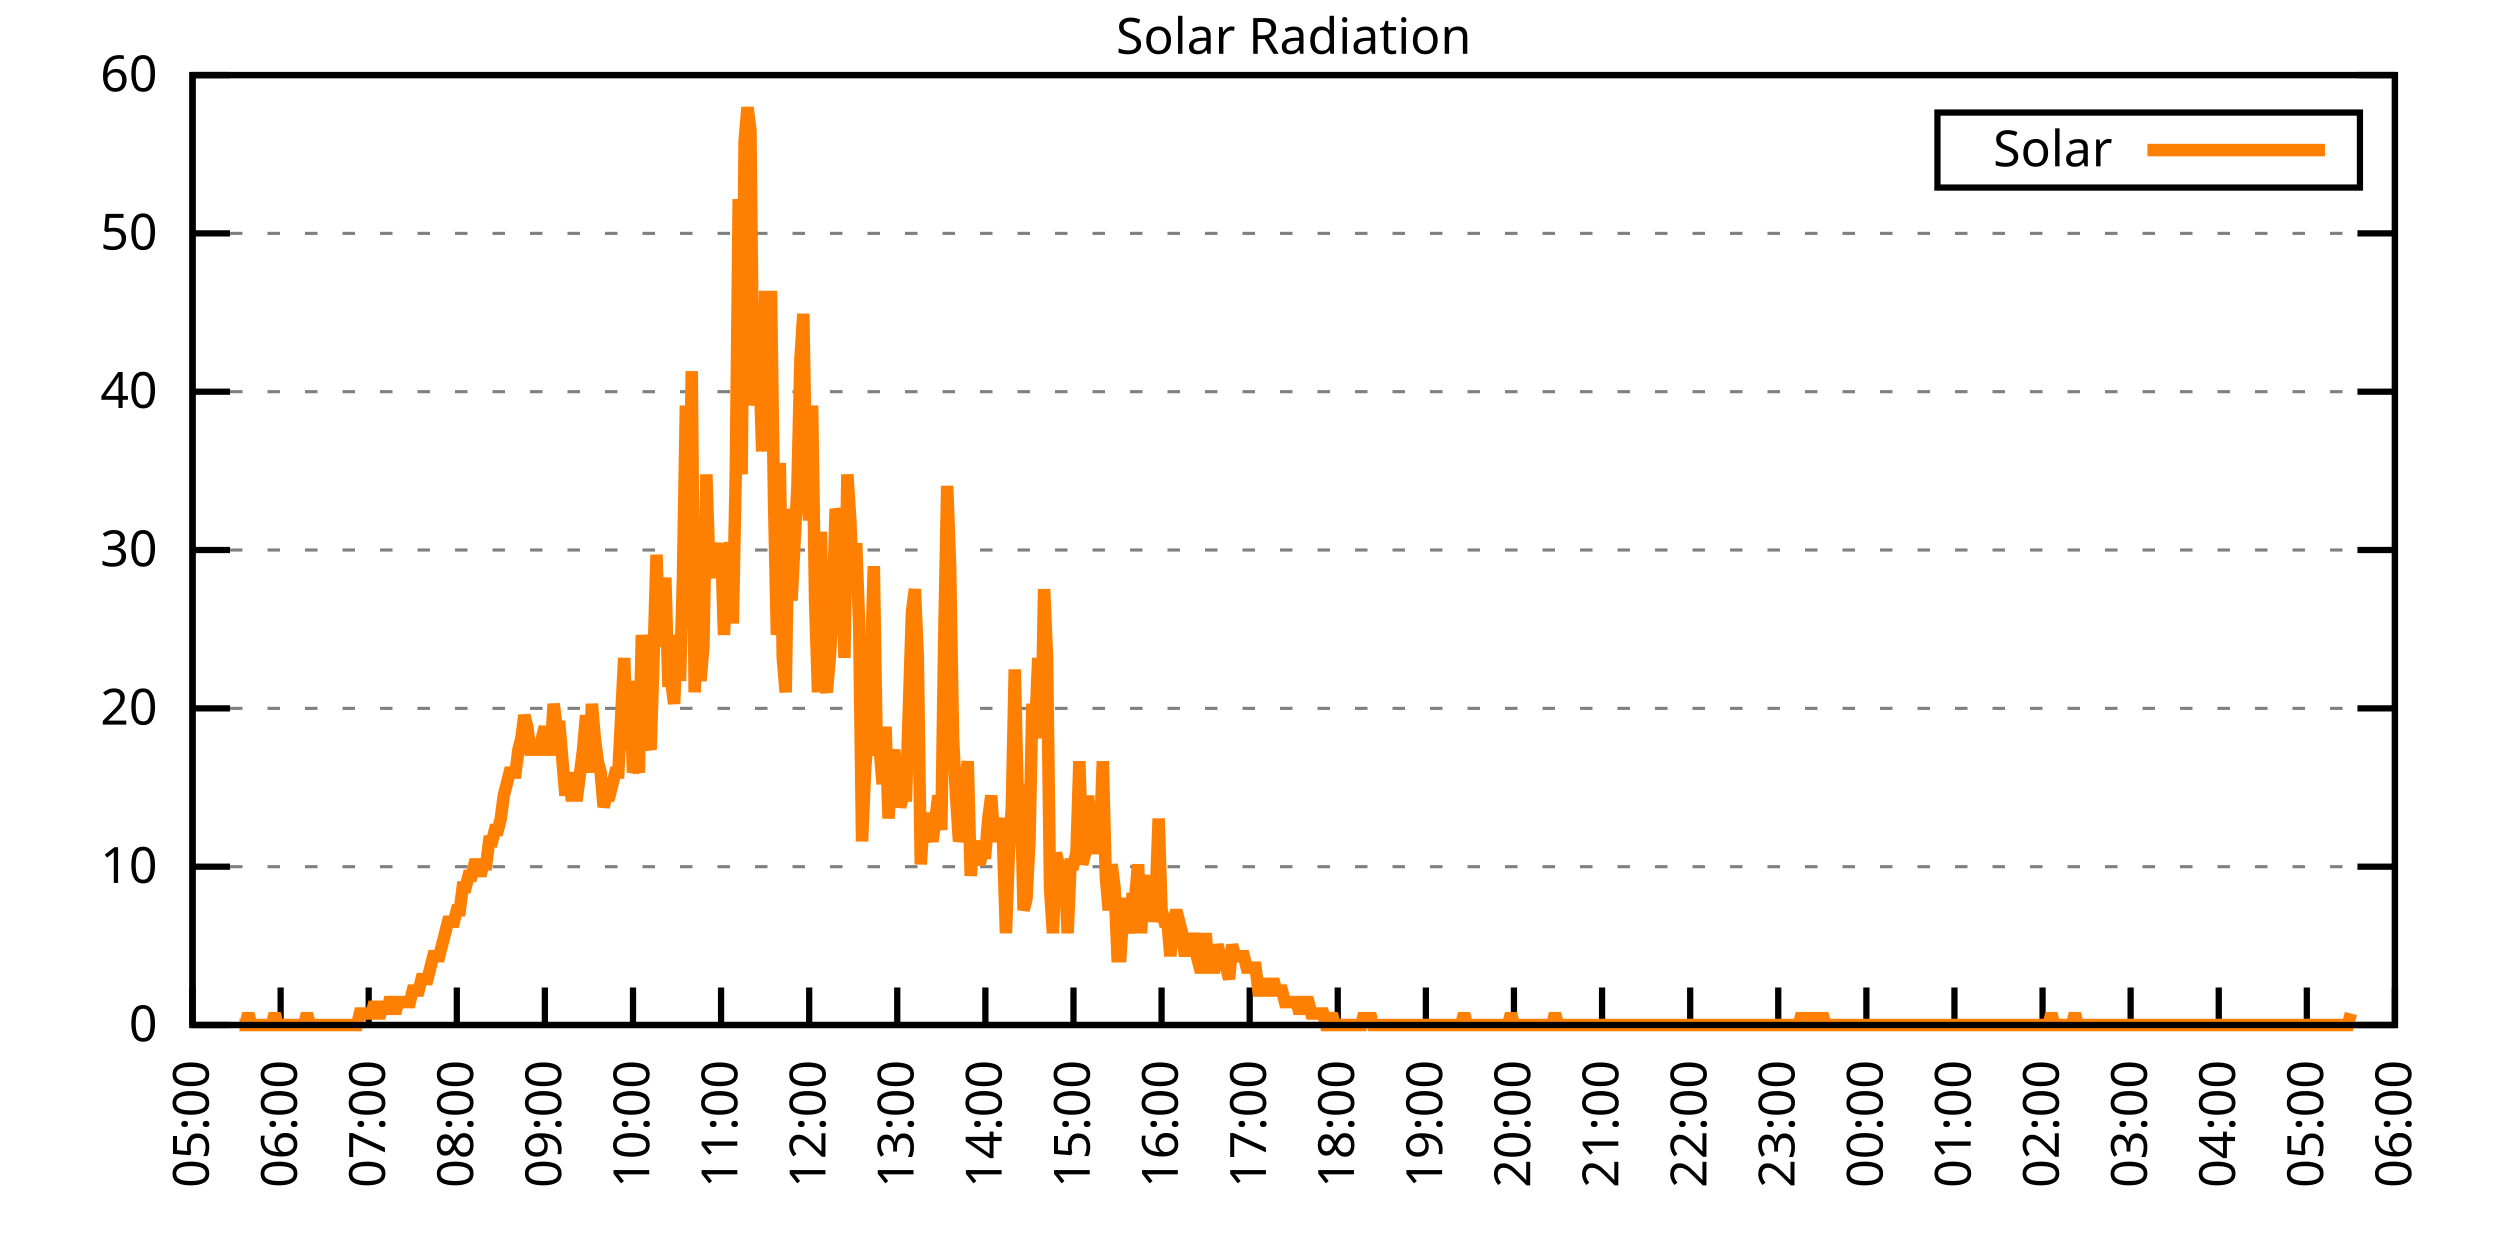
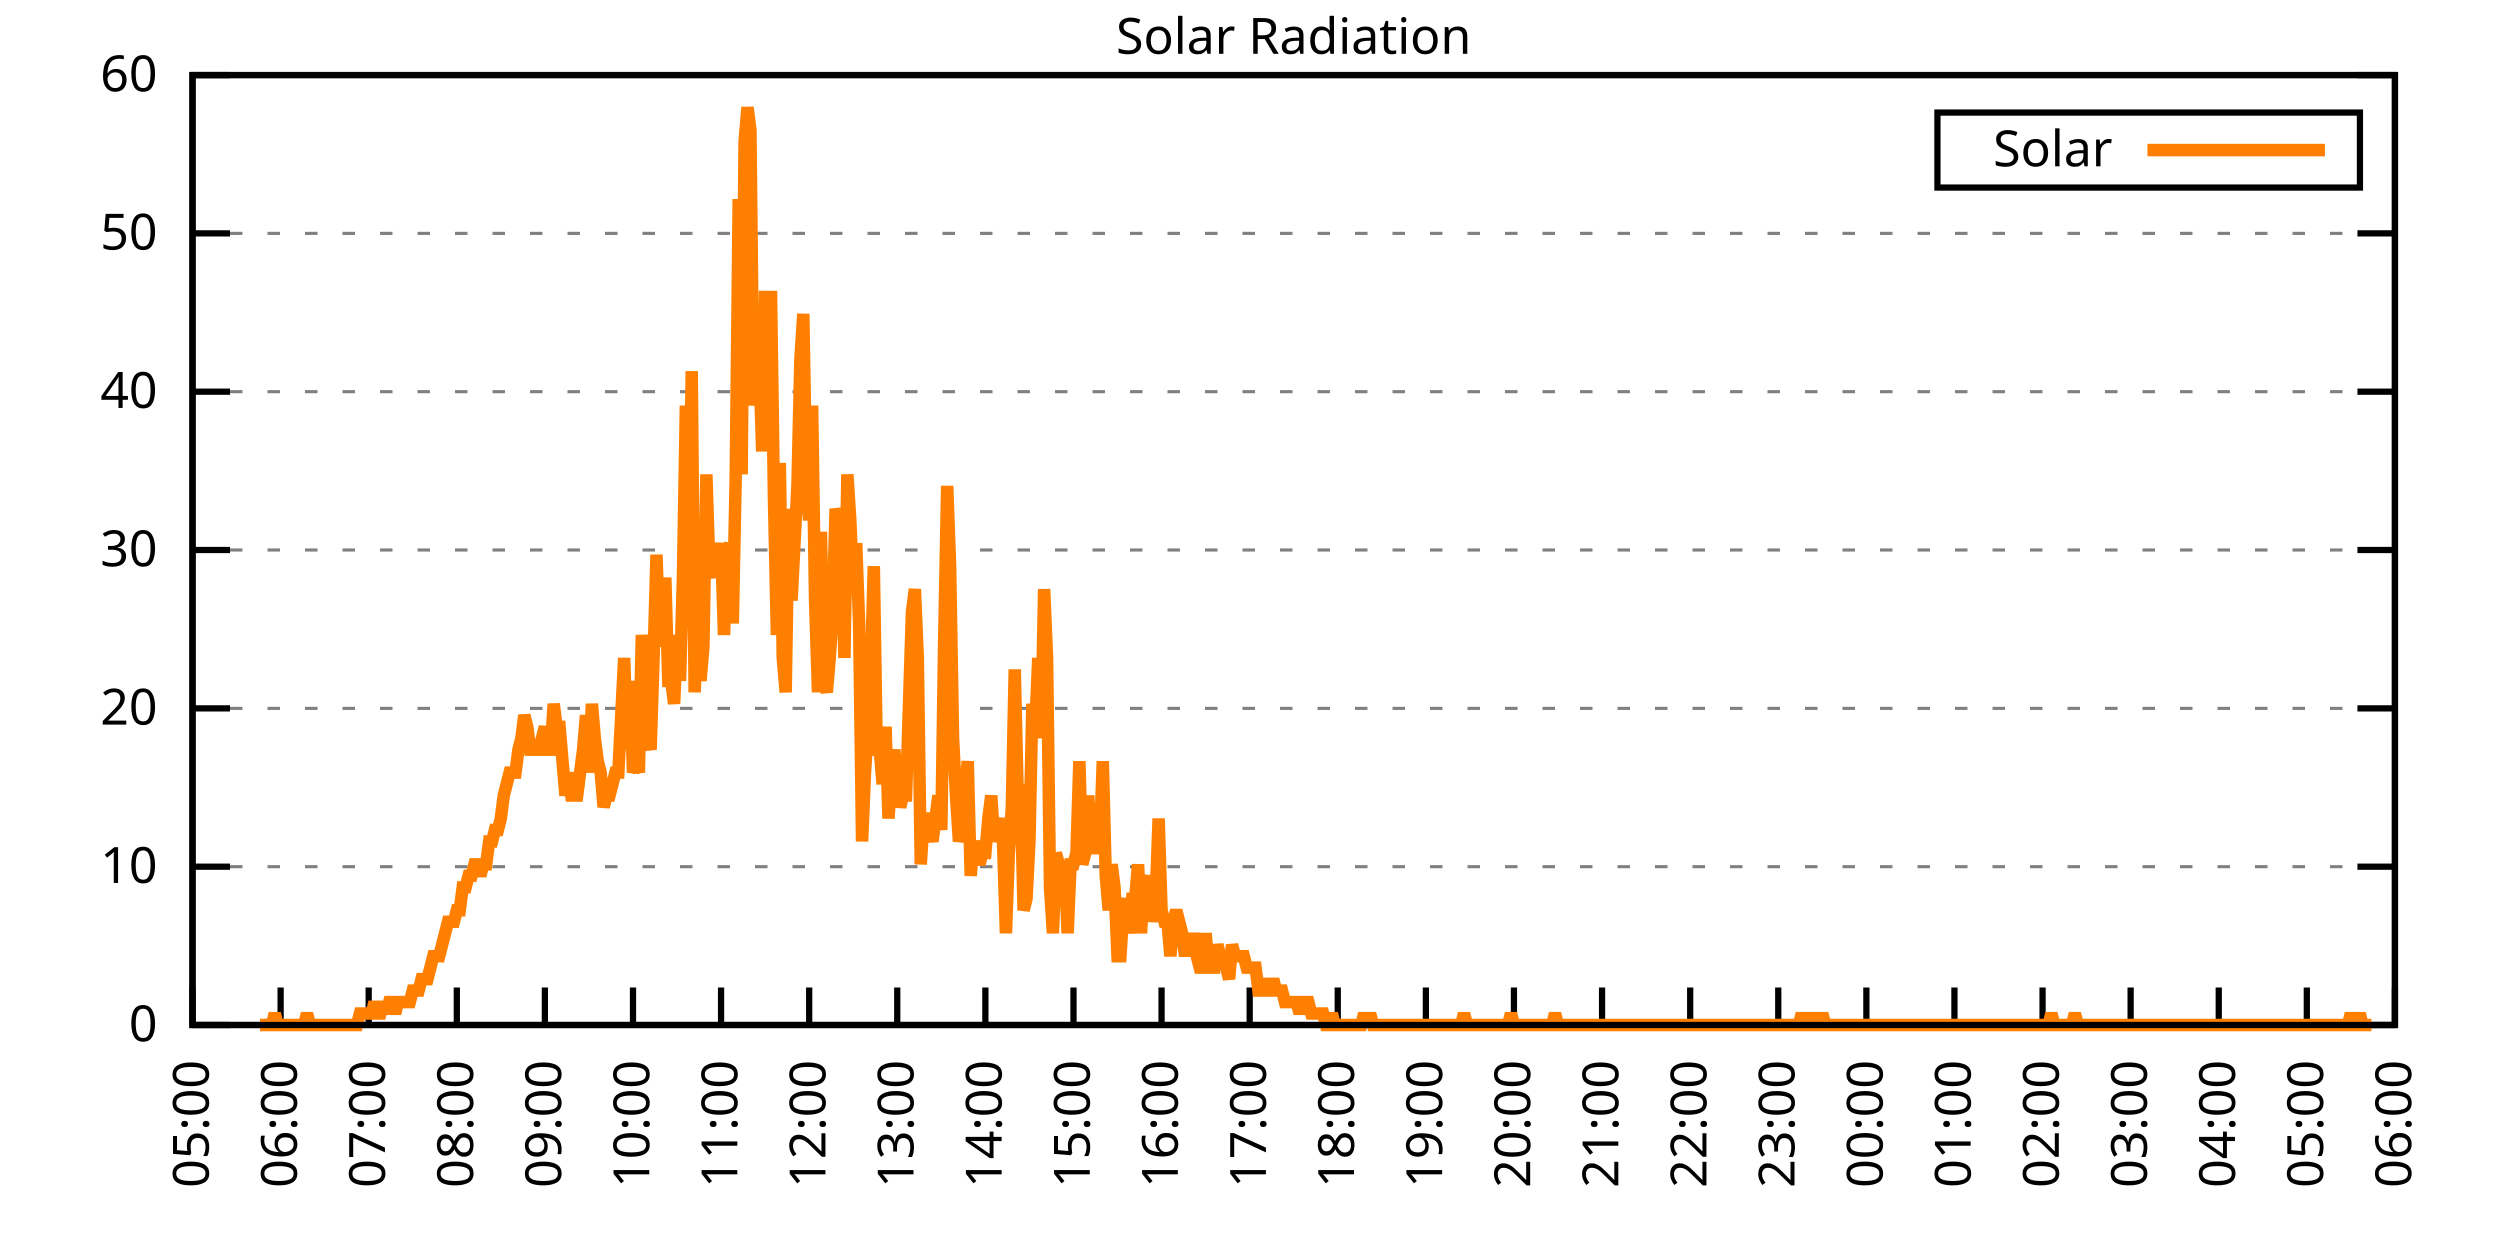
<svg xmlns="http://www.w3.org/2000/svg" xmlns:xlink="http://www.w3.org/1999/xlink" width="400" height="200" viewBox="0 0 400 200">
  <g id="gnuplot_canvas">
    <rect x="0" y="0" width="400" height="200" fill="none" />
    <defs>
      <circle id="gpDot" r="0.5" stroke-width="0.5" stroke="currentColor" />
      <path id="gpPt0" stroke-width="0.333" stroke="currentColor" d="M-1,0 h2 M0,-1 v2" />
      <path id="gpPt1" stroke-width="0.333" stroke="currentColor" d="M-1,-1 L1,1 M1,-1 L-1,1" />
      <path id="gpPt2" stroke-width="0.333" stroke="currentColor" d="M-1,0 L1,0 M0,-1 L0,1 M-1,-1 L1,1 M-1,1 L1,-1" />
      <rect id="gpPt3" stroke-width="0.333" stroke="currentColor" x="-1" y="-1" width="2" height="2" />
      <rect id="gpPt4" stroke-width="0.333" stroke="currentColor" fill="currentColor" x="-1" y="-1" width="2" height="2" />
      <circle id="gpPt5" stroke-width="0.333" stroke="currentColor" cx="0" cy="0" r="1" />
      <use xlink:href="#gpPt5" id="gpPt6" fill="currentColor" stroke="none" />
      <path id="gpPt7" stroke-width="0.333" stroke="currentColor" d="M0,-1.33 L-1.33,0.67 L1.33,0.67 z" />
      <use xlink:href="#gpPt7" id="gpPt8" fill="currentColor" stroke="none" />
      <use xlink:href="#gpPt7" id="gpPt9" stroke="currentColor" transform="rotate(180)" />
      <use xlink:href="#gpPt9" id="gpPt10" fill="currentColor" stroke="none" />
      <use xlink:href="#gpPt3" id="gpPt11" stroke="currentColor" transform="rotate(45)" />
      <use xlink:href="#gpPt11" id="gpPt12" fill="currentColor" stroke="none" />
      <path id="gpPt13" stroke-width="0.333" stroke="currentColor" d="M0,1.330 L1.265,0.411 L0.782,-1.067 L-0.782,-1.076 L-1.265,0.411 z" />
      <use xlink:href="#gpPt13" id="gpPt14" fill="currentColor" stroke="none" />
      <filter id="textbox" filterUnits="objectBoundingBox" x="0" y="0" height="1" width="1">
        <feFlood flood-color="white" flood-opacity="1" result="bgnd" />
        <feComposite in="SourceGraphic" in2="bgnd" operator="atop" />
      </filter>
      <filter id="greybox" filterUnits="objectBoundingBox" x="0" y="0" height="1" width="1">
        <feFlood flood-color="lightgrey" flood-opacity="1" result="grey" />
        <feComposite in="SourceGraphic" in2="grey" operator="atop" />
      </filter>
    </defs>
    <g fill="none" color="white" stroke="currentColor" stroke-width="1.00" stroke-linecap="butt" stroke-linejoin="miter">
</g>
    <g fill="none" color="black" stroke="currentColor" stroke-width="1.00" stroke-linecap="butt" stroke-linejoin="miter">
      <g stroke="none" shape-rendering="crispEdges">
        <polygon fill="rgb(255, 255, 255)" points="30.80,164.00 383.18,164.00 383.18,12.02 30.80,12.02 " />
      </g>
    </g>
    <g fill="none" color="black" stroke="currentColor" stroke-width="1.00" stroke-linecap="butt" stroke-linejoin="miter">
</g>
    <g fill="none" color="black" stroke="black" stroke-width="0.50" stroke-linecap="butt" stroke-linejoin="miter">
</g>
    <g fill="none" color="gray" stroke="currentColor" stroke-width="0.50" stroke-linecap="butt" stroke-linejoin="miter">
      <path stroke="gray" stroke-dasharray="2,4" class="gridline" d="M30.80,164.00 L383.19,164.00  " />
    </g>
    <g fill="none" color="gray" stroke="gray" stroke-width="1.00" stroke-linecap="butt" stroke-linejoin="miter">
</g>
    <g fill="none" color="black" stroke="currentColor" stroke-width="1.00" stroke-linecap="butt" stroke-linejoin="miter">
      <path stroke="black" d="M30.80,164.00 L36.80,164.00 M383.19,164.00 L377.19,164.00  " />
      <g transform="translate(25.20,166.60)" stroke="none" fill="black" font-family="Sans" font-size="8.00" text-anchor="end">
        <text>
          <tspan font-family="Sans"> 0</tspan>
        </text>
      </g>
    </g>
    <g fill="none" color="black" stroke="currentColor" stroke-width="1.00" stroke-linecap="butt" stroke-linejoin="miter">
</g>
    <g fill="none" color="black" stroke="black" stroke-width="0.50" stroke-linecap="butt" stroke-linejoin="miter">
</g>
    <g fill="none" color="gray" stroke="currentColor" stroke-width="0.50" stroke-linecap="butt" stroke-linejoin="miter">
      <path stroke="gray" stroke-dasharray="2,4" class="gridline" d="M30.80,138.67 L383.19,138.67  " />
    </g>
    <g fill="none" color="gray" stroke="gray" stroke-width="1.00" stroke-linecap="butt" stroke-linejoin="miter">
</g>
    <g fill="none" color="black" stroke="currentColor" stroke-width="1.00" stroke-linecap="butt" stroke-linejoin="miter">
      <path stroke="black" d="M30.80,138.67 L36.80,138.67 M383.19,138.67 L377.19,138.67  " />
      <g transform="translate(25.20,141.27)" stroke="none" fill="black" font-family="Sans" font-size="8.00" text-anchor="end">
        <text>
          <tspan font-family="Sans"> 10</tspan>
        </text>
      </g>
    </g>
    <g fill="none" color="black" stroke="currentColor" stroke-width="1.00" stroke-linecap="butt" stroke-linejoin="miter">
</g>
    <g fill="none" color="black" stroke="black" stroke-width="0.50" stroke-linecap="butt" stroke-linejoin="miter">
</g>
    <g fill="none" color="gray" stroke="currentColor" stroke-width="0.50" stroke-linecap="butt" stroke-linejoin="miter">
      <path stroke="gray" stroke-dasharray="2,4" class="gridline" d="M30.80,113.34 L383.19,113.34  " />
    </g>
    <g fill="none" color="gray" stroke="gray" stroke-width="1.00" stroke-linecap="butt" stroke-linejoin="miter">
</g>
    <g fill="none" color="black" stroke="currentColor" stroke-width="1.00" stroke-linecap="butt" stroke-linejoin="miter">
      <path stroke="black" d="M30.80,113.34 L36.80,113.34 M383.19,113.34 L377.19,113.34  " />
      <g transform="translate(25.20,115.94)" stroke="none" fill="black" font-family="Sans" font-size="8.00" text-anchor="end">
        <text>
          <tspan font-family="Sans"> 20</tspan>
        </text>
      </g>
    </g>
    <g fill="none" color="black" stroke="currentColor" stroke-width="1.00" stroke-linecap="butt" stroke-linejoin="miter">
</g>
    <g fill="none" color="black" stroke="black" stroke-width="0.50" stroke-linecap="butt" stroke-linejoin="miter">
</g>
    <g fill="none" color="gray" stroke="currentColor" stroke-width="0.50" stroke-linecap="butt" stroke-linejoin="miter">
      <path stroke="gray" stroke-dasharray="2,4" class="gridline" d="M30.80,88.00 L383.19,88.00  " />
    </g>
    <g fill="none" color="gray" stroke="gray" stroke-width="1.00" stroke-linecap="butt" stroke-linejoin="miter">
</g>
    <g fill="none" color="black" stroke="currentColor" stroke-width="1.00" stroke-linecap="butt" stroke-linejoin="miter">
      <path stroke="black" d="M30.80,88.00 L36.80,88.00 M383.19,88.00 L377.19,88.00  " />
      <g transform="translate(25.20,90.60)" stroke="none" fill="black" font-family="Sans" font-size="8.00" text-anchor="end">
        <text>
          <tspan font-family="Sans"> 30</tspan>
        </text>
      </g>
    </g>
    <g fill="none" color="black" stroke="currentColor" stroke-width="1.00" stroke-linecap="butt" stroke-linejoin="miter">
</g>
    <g fill="none" color="black" stroke="black" stroke-width="0.50" stroke-linecap="butt" stroke-linejoin="miter">
</g>
    <g fill="none" color="gray" stroke="currentColor" stroke-width="0.50" stroke-linecap="butt" stroke-linejoin="miter">
      <path stroke="gray" stroke-dasharray="2,4" class="gridline" d="M30.80,62.67 L383.19,62.67  " />
    </g>
    <g fill="none" color="gray" stroke="gray" stroke-width="1.00" stroke-linecap="butt" stroke-linejoin="miter">
</g>
    <g fill="none" color="black" stroke="currentColor" stroke-width="1.00" stroke-linecap="butt" stroke-linejoin="miter">
      <path stroke="black" d="M30.80,62.67 L36.80,62.67 M383.19,62.67 L377.19,62.67  " />
      <g transform="translate(25.20,65.27)" stroke="none" fill="black" font-family="Sans" font-size="8.00" text-anchor="end">
        <text>
          <tspan font-family="Sans"> 40</tspan>
        </text>
      </g>
    </g>
    <g fill="none" color="black" stroke="currentColor" stroke-width="1.00" stroke-linecap="butt" stroke-linejoin="miter">
</g>
    <g fill="none" color="black" stroke="black" stroke-width="0.50" stroke-linecap="butt" stroke-linejoin="miter">
</g>
    <g fill="none" color="gray" stroke="currentColor" stroke-width="0.50" stroke-linecap="butt" stroke-linejoin="miter">
      <path stroke="gray" stroke-dasharray="2,4" class="gridline" d="M30.80,37.34 L383.19,37.34  " />
    </g>
    <g fill="none" color="gray" stroke="gray" stroke-width="1.00" stroke-linecap="butt" stroke-linejoin="miter">
</g>
    <g fill="none" color="black" stroke="currentColor" stroke-width="1.00" stroke-linecap="butt" stroke-linejoin="miter">
      <path stroke="black" d="M30.80,37.34 L36.80,37.34 M383.19,37.34 L377.19,37.34  " />
      <g transform="translate(25.20,39.94)" stroke="none" fill="black" font-family="Sans" font-size="8.00" text-anchor="end">
        <text>
          <tspan font-family="Sans"> 50</tspan>
        </text>
      </g>
    </g>
    <g fill="none" color="black" stroke="currentColor" stroke-width="1.00" stroke-linecap="butt" stroke-linejoin="miter">
</g>
    <g fill="none" color="black" stroke="black" stroke-width="0.50" stroke-linecap="butt" stroke-linejoin="miter">
</g>
    <g fill="none" color="gray" stroke="currentColor" stroke-width="0.50" stroke-linecap="butt" stroke-linejoin="miter">
      <path stroke="gray" stroke-dasharray="2,4" class="gridline" d="M30.80,12.01 L383.19,12.01  " />
    </g>
    <g fill="none" color="gray" stroke="gray" stroke-width="1.00" stroke-linecap="butt" stroke-linejoin="miter">
</g>
    <g fill="none" color="black" stroke="currentColor" stroke-width="1.00" stroke-linecap="butt" stroke-linejoin="miter">
      <path stroke="black" d="M30.80,12.01 L36.80,12.01 M383.19,12.01 L377.19,12.01  " />
      <g transform="translate(25.20,14.61)" stroke="none" fill="black" font-family="Sans" font-size="8.00" text-anchor="end">
        <text>
          <tspan font-family="Sans"> 60</tspan>
        </text>
      </g>
    </g>
    <g fill="none" color="black" stroke="currentColor" stroke-width="1.00" stroke-linecap="butt" stroke-linejoin="miter">
      <path stroke="black" d="M30.80,164.00 L30.80,158.00  " />
      <g transform="translate(33.40,169.60) rotate(270.00)" stroke="none" fill="black" font-family="Sans" font-size="8.00" text-anchor="end">
        <text>
          <tspan font-family="Sans">05:00</tspan>
        </text>
      </g>
    </g>
    <g fill="none" color="black" stroke="currentColor" stroke-width="1.00" stroke-linecap="butt" stroke-linejoin="miter">
      <path stroke="black" d="M44.90,164.00 L44.90,158.00  " />
      <g transform="translate(47.50,169.60) rotate(270.00)" stroke="none" fill="black" font-family="Sans" font-size="8.00" text-anchor="end">
        <text>
          <tspan font-family="Sans">06:00</tspan>
        </text>
      </g>
    </g>
    <g fill="none" color="black" stroke="currentColor" stroke-width="1.00" stroke-linecap="butt" stroke-linejoin="miter">
      <path stroke="black" d="M58.99,164.00 L58.99,158.00  " />
      <g transform="translate(61.59,169.60) rotate(270.00)" stroke="none" fill="black" font-family="Sans" font-size="8.00" text-anchor="end">
        <text>
          <tspan font-family="Sans">07:00</tspan>
        </text>
      </g>
    </g>
    <g fill="none" color="black" stroke="currentColor" stroke-width="1.00" stroke-linecap="butt" stroke-linejoin="miter">
      <path stroke="black" d="M73.09,164.00 L73.09,158.00  " />
      <g transform="translate(75.69,169.60) rotate(270.00)" stroke="none" fill="black" font-family="Sans" font-size="8.00" text-anchor="end">
        <text>
          <tspan font-family="Sans">08:00</tspan>
        </text>
      </g>
    </g>
    <g fill="none" color="black" stroke="currentColor" stroke-width="1.00" stroke-linecap="butt" stroke-linejoin="miter">
      <path stroke="black" d="M87.18,164.00 L87.18,158.00  " />
      <g transform="translate(89.78,169.60) rotate(270.00)" stroke="none" fill="black" font-family="Sans" font-size="8.00" text-anchor="end">
        <text>
          <tspan font-family="Sans">09:00</tspan>
        </text>
      </g>
    </g>
    <g fill="none" color="black" stroke="currentColor" stroke-width="1.00" stroke-linecap="butt" stroke-linejoin="miter">
      <path stroke="black" d="M101.28,164.00 L101.28,158.00  " />
      <g transform="translate(103.88,169.60) rotate(270.00)" stroke="none" fill="black" font-family="Sans" font-size="8.00" text-anchor="end">
        <text>
          <tspan font-family="Sans">10:00</tspan>
        </text>
      </g>
    </g>
    <g fill="none" color="black" stroke="currentColor" stroke-width="1.00" stroke-linecap="butt" stroke-linejoin="miter">
      <path stroke="black" d="M115.37,164.00 L115.37,158.00  " />
      <g transform="translate(117.97,169.60) rotate(270.00)" stroke="none" fill="black" font-family="Sans" font-size="8.00" text-anchor="end">
        <text>
          <tspan font-family="Sans">11:00</tspan>
        </text>
      </g>
    </g>
    <g fill="none" color="black" stroke="currentColor" stroke-width="1.00" stroke-linecap="butt" stroke-linejoin="miter">
      <path stroke="black" d="M129.47,164.00 L129.47,158.00  " />
      <g transform="translate(132.07,169.60) rotate(270.00)" stroke="none" fill="black" font-family="Sans" font-size="8.00" text-anchor="end">
        <text>
          <tspan font-family="Sans">12:00</tspan>
        </text>
      </g>
    </g>
    <g fill="none" color="black" stroke="currentColor" stroke-width="1.00" stroke-linecap="butt" stroke-linejoin="miter">
      <path stroke="black" d="M143.56,164.00 L143.56,158.00  " />
      <g transform="translate(146.16,169.60) rotate(270.00)" stroke="none" fill="black" font-family="Sans" font-size="8.00" text-anchor="end">
        <text>
          <tspan font-family="Sans">13:00</tspan>
        </text>
      </g>
    </g>
    <g fill="none" color="black" stroke="currentColor" stroke-width="1.00" stroke-linecap="butt" stroke-linejoin="miter">
      <path stroke="black" d="M157.66,164.00 L157.66,158.00  " />
      <g transform="translate(160.26,169.60) rotate(270.00)" stroke="none" fill="black" font-family="Sans" font-size="8.00" text-anchor="end">
        <text>
          <tspan font-family="Sans">14:00</tspan>
        </text>
      </g>
    </g>
    <g fill="none" color="black" stroke="currentColor" stroke-width="1.00" stroke-linecap="butt" stroke-linejoin="miter">
      <path stroke="black" d="M171.76,164.00 L171.76,158.00  " />
      <g transform="translate(174.36,169.60) rotate(270.00)" stroke="none" fill="black" font-family="Sans" font-size="8.00" text-anchor="end">
        <text>
          <tspan font-family="Sans">15:00</tspan>
        </text>
      </g>
    </g>
    <g fill="none" color="black" stroke="currentColor" stroke-width="1.00" stroke-linecap="butt" stroke-linejoin="miter">
      <path stroke="black" d="M185.85,164.00 L185.85,158.00  " />
      <g transform="translate(188.45,169.60) rotate(270.00)" stroke="none" fill="black" font-family="Sans" font-size="8.00" text-anchor="end">
        <text>
          <tspan font-family="Sans">16:00</tspan>
        </text>
      </g>
    </g>
    <g fill="none" color="black" stroke="currentColor" stroke-width="1.00" stroke-linecap="butt" stroke-linejoin="miter">
      <path stroke="black" d="M199.95,164.00 L199.95,158.00  " />
      <g transform="translate(202.55,169.60) rotate(270.00)" stroke="none" fill="black" font-family="Sans" font-size="8.00" text-anchor="end">
        <text>
          <tspan font-family="Sans">17:00</tspan>
        </text>
      </g>
    </g>
    <g fill="none" color="black" stroke="currentColor" stroke-width="1.00" stroke-linecap="butt" stroke-linejoin="miter">
      <path stroke="black" d="M214.04,164.00 L214.04,158.00  " />
      <g transform="translate(216.64,169.60) rotate(270.00)" stroke="none" fill="black" font-family="Sans" font-size="8.00" text-anchor="end">
        <text>
          <tspan font-family="Sans">18:00</tspan>
        </text>
      </g>
    </g>
    <g fill="none" color="black" stroke="currentColor" stroke-width="1.00" stroke-linecap="butt" stroke-linejoin="miter">
      <path stroke="black" d="M228.14,164.00 L228.14,158.00  " />
      <g transform="translate(230.74,169.60) rotate(270.00)" stroke="none" fill="black" font-family="Sans" font-size="8.00" text-anchor="end">
        <text>
          <tspan font-family="Sans">19:00</tspan>
        </text>
      </g>
    </g>
    <g fill="none" color="black" stroke="currentColor" stroke-width="1.00" stroke-linecap="butt" stroke-linejoin="miter">
      <path stroke="black" d="M242.23,164.00 L242.23,158.00  " />
      <g transform="translate(244.83,169.60) rotate(270.00)" stroke="none" fill="black" font-family="Sans" font-size="8.00" text-anchor="end">
        <text>
          <tspan font-family="Sans">20:00</tspan>
        </text>
      </g>
    </g>
    <g fill="none" color="black" stroke="currentColor" stroke-width="1.00" stroke-linecap="butt" stroke-linejoin="miter">
      <path stroke="black" d="M256.33,164.00 L256.33,158.00  " />
      <g transform="translate(258.93,169.60) rotate(270.00)" stroke="none" fill="black" font-family="Sans" font-size="8.00" text-anchor="end">
        <text>
          <tspan font-family="Sans">21:00</tspan>
        </text>
      </g>
    </g>
    <g fill="none" color="black" stroke="currentColor" stroke-width="1.00" stroke-linecap="butt" stroke-linejoin="miter">
      <path stroke="black" d="M270.43,164.00 L270.43,158.00  " />
      <g transform="translate(273.03,169.60) rotate(270.00)" stroke="none" fill="black" font-family="Sans" font-size="8.00" text-anchor="end">
        <text>
          <tspan font-family="Sans">22:00</tspan>
        </text>
      </g>
    </g>
    <g fill="none" color="black" stroke="currentColor" stroke-width="1.00" stroke-linecap="butt" stroke-linejoin="miter">
      <path stroke="black" d="M284.52,164.00 L284.52,158.00  " />
      <g transform="translate(287.12,169.60) rotate(270.00)" stroke="none" fill="black" font-family="Sans" font-size="8.00" text-anchor="end">
        <text>
          <tspan font-family="Sans">23:00</tspan>
        </text>
      </g>
    </g>
    <g fill="none" color="black" stroke="currentColor" stroke-width="1.00" stroke-linecap="butt" stroke-linejoin="miter">
      <path stroke="black" d="M298.62,164.00 L298.62,158.00  " />
      <g transform="translate(301.22,169.60) rotate(270.00)" stroke="none" fill="black" font-family="Sans" font-size="8.00" text-anchor="end">
        <text>
          <tspan font-family="Sans">00:00</tspan>
        </text>
      </g>
    </g>
    <g fill="none" color="black" stroke="currentColor" stroke-width="1.00" stroke-linecap="butt" stroke-linejoin="miter">
      <path stroke="black" d="M312.71,164.00 L312.71,158.00  " />
      <g transform="translate(315.31,169.60) rotate(270.00)" stroke="none" fill="black" font-family="Sans" font-size="8.00" text-anchor="end">
        <text>
          <tspan font-family="Sans">01:00</tspan>
        </text>
      </g>
    </g>
    <g fill="none" color="black" stroke="currentColor" stroke-width="1.00" stroke-linecap="butt" stroke-linejoin="miter">
      <path stroke="black" d="M326.81,164.00 L326.81,158.00  " />
      <g transform="translate(329.41,169.60) rotate(270.00)" stroke="none" fill="black" font-family="Sans" font-size="8.00" text-anchor="end">
        <text>
          <tspan font-family="Sans">02:00</tspan>
        </text>
      </g>
    </g>
    <g fill="none" color="black" stroke="currentColor" stroke-width="1.00" stroke-linecap="butt" stroke-linejoin="miter">
      <path stroke="black" d="M340.90,164.00 L340.90,158.00  " />
      <g transform="translate(343.50,169.60) rotate(270.00)" stroke="none" fill="black" font-family="Sans" font-size="8.00" text-anchor="end">
        <text>
          <tspan font-family="Sans">03:00</tspan>
        </text>
      </g>
    </g>
    <g fill="none" color="black" stroke="currentColor" stroke-width="1.00" stroke-linecap="butt" stroke-linejoin="miter">
      <path stroke="black" d="M355.00,164.00 L355.00,158.00  " />
      <g transform="translate(357.60,169.60) rotate(270.00)" stroke="none" fill="black" font-family="Sans" font-size="8.00" text-anchor="end">
        <text>
          <tspan font-family="Sans">04:00</tspan>
        </text>
      </g>
    </g>
    <g fill="none" color="black" stroke="currentColor" stroke-width="1.00" stroke-linecap="butt" stroke-linejoin="miter">
      <path stroke="black" d="M369.09,164.00 L369.09,158.00  " />
      <g transform="translate(371.69,169.60) rotate(270.00)" stroke="none" fill="black" font-family="Sans" font-size="8.00" text-anchor="end">
        <text>
          <tspan font-family="Sans">05:00</tspan>
        </text>
      </g>
    </g>
    <g fill="none" color="black" stroke="currentColor" stroke-width="1.00" stroke-linecap="butt" stroke-linejoin="miter">
      <path stroke="black" d="M383.19,164.00 L383.19,158.00  " />
      <g transform="translate(385.79,169.60) rotate(270.00)" stroke="none" fill="black" font-family="Sans" font-size="8.00" text-anchor="end">
        <text>
          <tspan font-family="Sans">06:00</tspan>
        </text>
      </g>
    </g>
    <g fill="none" color="black" stroke="currentColor" stroke-width="1.00" stroke-linecap="butt" stroke-linejoin="miter">
</g>
    <g fill="none" color="black" stroke="currentColor" stroke-width="1.00" stroke-linecap="butt" stroke-linejoin="miter">
      <path stroke="black" d="M30.80,12.01 L30.80,164.00 L383.19,164.00 L383.19,12.01 L30.80,12.01 Z  " />
    </g>
    <g fill="none" color="black" stroke="currentColor" stroke-width="1.00" stroke-linecap="butt" stroke-linejoin="miter">
</g>
    <g fill="none" color="black" stroke="currentColor" stroke-width="1.00" stroke-linecap="butt" stroke-linejoin="miter">
      <path stroke="black" d="M309.99,30.01 L309.99,18.01 L377.59,18.01 L377.59,30.01 L309.99,30.01 Z  " />
    </g>
    <g id="Solar_Radiation_plot_1">
      <g fill="none" color="white" stroke="black" stroke-width="2.00" stroke-linecap="butt" stroke-linejoin="miter">
</g>
      <g fill="none" color="black" stroke="currentColor" stroke-width="2.00" stroke-linecap="butt" stroke-linejoin="miter">
        <g transform="translate(337.99,26.61)" stroke="none" fill="black" font-family="Sans" font-size="8.00" text-anchor="end">
          <text>
            <tspan font-family="Sans">Solar</tspan>
          </text>
        </g>
      </g>
      <g fill="none" color="black" stroke="currentColor" stroke-width="2.00" stroke-linecap="butt" stroke-linejoin="miter">
-         <path stroke="rgb(255, 127,   0)" d="M343.59,24.01 L371.99,24.01 M38.32,164.00 L38.79,164.00 L39.26,164.00 L39.73,162.16 L40.20,164.00 L40.67,164.00   L41.14,164.00 L41.61,164.00 L42.08,164.00 L42.55,164.00 L43.02,164.00 L43.49,164.00 L43.96,162.16 L44.43,164.00   L44.90,164.00 L45.37,164.00 L45.84,164.00 L46.31,164.00 L46.78,164.00 L47.24,164.00 L47.71,164.00 L48.18,164.00   L48.65,164.00 L49.12,162.16 L49.59,164.00 L50.06,164.00 L50.53,164.00 L51.00,164.00 L51.47,164.00 L51.94,164.00   L52.41,164.00 L52.88,164.00 L53.35,164.00 L53.82,164.00 L54.29,164.00 L54.76,164.00 L55.23,164.00 L55.70,164.00   L56.17,164.00 L56.64,164.00 L57.11,164.00 L57.58,162.16 L58.05,162.16 L58.52,162.16 L58.99,162.16 L59.46,162.16   L59.93,160.33 L60.40,162.16 L60.87,162.16 L61.34,160.33 L61.81,162.16 L62.28,160.33 L62.75,160.33 L63.22,162.16   L63.69,160.33 L64.16,160.33 L64.63,160.33 L65.10,160.33 L65.57,160.33 L66.04,158.49 L66.51,158.49 L66.98,158.49   L67.45,156.66 L67.92,156.66 L68.39,156.66 L68.86,154.82 L69.33,152.99 L69.80,152.99 L70.27,152.99 L70.74,151.15   L71.21,149.32 L71.68,147.48 L72.15,147.48 L72.62,147.48 L73.09,145.65 L73.56,145.65 L74.03,141.98 L74.50,141.98   L74.97,140.14 L75.44,140.14 L75.91,138.30 L76.38,138.30 L76.85,140.14 L77.32,138.30 L77.79,138.30 L78.26,134.63   L78.73,134.63 L79.19,132.80 L79.66,132.80 L80.13,130.96 L80.60,127.29 L81.07,125.46 L81.54,123.62 L82.01,123.62   L82.48,123.62 L82.95,119.95 L83.42,118.12 L83.89,114.44 L84.36,116.28 L84.83,119.95 L85.30,119.95 L85.77,119.95   L86.24,119.95 L86.71,118.12 L87.18,116.28 L87.65,119.95 L88.12,119.95 L88.59,112.61 L89.06,116.28 L89.53,116.28   L90.00,121.79 L90.47,127.29 L90.94,123.62 L91.41,127.29 L91.88,127.29 L92.35,127.29 L92.82,123.62 L93.29,119.95   L93.76,114.44 L94.23,123.62 L94.70,112.61 L95.17,118.12 L95.64,121.79 L96.11,123.62 L96.58,129.13 L97.05,127.29   L97.52,127.29 L97.99,125.46 L98.46,123.62 L98.93,123.62 L99.40,114.44 L99.87,105.27 L100.34,119.95 L100.81,108.94   L101.28,123.62 L101.75,121.79 L102.22,123.62 L102.69,101.60 L103.16,107.10 L103.63,118.12 L104.10,119.95 L104.57,105.27   L105.04,88.75 L105.51,103.43 L105.98,99.76 L106.45,92.42 L106.92,108.94 L107.39,108.94 L107.86,112.61 L108.33,101.60   L108.80,108.94 L109.27,92.42 L109.74,64.89 L110.21,90.59 L110.68,59.38 L111.14,110.77 L111.61,99.76 L112.08,108.94   L112.55,103.43 L113.02,75.90 L113.49,90.59 L113.96,92.42 L114.43,86.91 L114.90,90.59 L115.37,86.91 L115.84,101.60   L116.31,88.75 L116.78,86.91 L117.25,99.76 L117.72,75.90 L118.19,31.85 L118.66,75.90 L119.13,22.68 L119.60,17.17   L120.07,20.84 L120.54,64.89 L121.01,57.55 L121.48,57.55 L121.95,72.23 L122.42,46.54 L122.89,72.23 L123.36,46.54   L123.83,79.57 L124.30,101.60 L124.77,74.07 L125.24,105.27 L125.71,110.77 L126.18,81.41 L126.65,96.09 L127.12,86.91   L127.59,77.74 L128.06,57.55 L128.53,50.21 L129.00,77.74 L129.47,83.24 L129.94,64.89 L130.41,96.09 L130.88,110.77   L131.35,85.08 L131.82,108.94 L132.29,110.77 L132.76,105.27 L133.23,97.93 L133.70,81.41 L134.17,83.24 L134.64,86.91   L135.11,105.27 L135.58,75.90 L136.05,83.24 L136.52,94.26 L136.99,86.91 L137.46,99.76 L137.93,134.63 L138.40,123.62   L138.87,116.28 L139.34,107.10 L139.81,90.59 L140.28,119.95 L140.75,119.95 L141.22,125.46 L141.69,116.28 L142.16,130.96   L142.63,123.62 L143.09,119.95 L143.56,125.46 L144.03,129.13 L144.50,127.29 L144.97,127.29 L145.44,112.61 L145.91,97.93   L146.38,94.26 L146.85,105.27 L147.32,138.30 L147.79,130.96 L148.26,130.96 L148.73,132.80 L149.20,134.63 L149.67,130.96   L150.14,127.29 L150.61,132.80 L151.08,101.60 L151.55,77.74 L152.02,90.59 L152.49,118.12 L152.96,127.29 L153.43,134.63   L153.90,132.80 L154.37,127.29 L154.84,121.79 L155.31,140.14 L155.78,134.63 L156.25,136.47 L156.72,138.30 L157.19,136.47   L157.66,136.47 L158.13,130.96 L158.60,127.29 L159.07,134.63 L159.54,132.80 L160.01,130.96 L160.48,134.63 L160.95,149.32   L161.42,136.47 L161.89,129.13 L162.36,107.10 L162.83,127.29 L163.30,125.46 L163.77,145.65 L164.24,143.81 L164.71,134.63   L165.18,112.61 L165.65,116.28 L166.12,105.27 L166.59,118.12 L167.06,94.26 L167.53,105.27 L168.00,141.98 L168.47,149.32   L168.94,136.47 L169.41,138.30 L169.88,141.98 L170.35,138.30 L170.82,149.32 L171.29,138.30 L171.76,138.30 L172.23,136.47   L172.70,121.79 L173.17,138.30 L173.64,136.47 L174.11,127.29 L174.58,134.63 L175.04,136.47 L175.51,134.63 L175.98,134.63   L176.45,121.79 L176.92,140.14 L177.39,145.65 L177.86,138.30 L178.33,141.98 L178.80,152.99 L179.27,152.99 L179.74,145.65   L180.21,143.81 L180.68,149.32 L181.15,143.81 L181.62,143.81 L182.09,138.30 L182.56,149.32 L183.03,141.98 L183.50,141.98   L183.97,140.14 L184.44,147.48 L184.91,143.81 L185.38,130.96 L185.85,145.65 L186.32,147.48 L186.79,147.48 L187.26,152.99   L187.73,147.48 L188.20,145.65 L188.67,147.48 L189.14,149.32 L189.61,152.99 L190.08,149.32 L190.55,152.99 L191.02,149.32   L191.49,152.99 L191.96,154.82 L192.43,154.82 L192.90,149.32 L193.37,154.82 L193.84,154.82 L194.31,154.82 L194.78,151.15   L195.25,152.99 L195.72,152.99 L196.19,154.82 L196.66,156.66 L197.13,151.15 L197.60,152.99 L198.07,152.99 L198.54,152.99   L199.01,152.99 L199.48,154.82 L199.95,154.82 L200.42,154.82 L200.89,154.82 L201.36,158.49 L201.83,158.49 L202.30,156.66   L202.77,158.49 L203.24,158.49 L203.71,156.66 L204.18,158.49 L204.65,158.49 L205.12,158.49 L205.59,160.33 L206.06,160.33   L206.53,160.33 L207.00,160.33 L207.46,160.33 L207.93,162.16 L208.40,160.33 L208.87,160.33 L209.34,160.33 L209.81,162.16   L210.28,162.16 L210.75,162.16 L211.22,162.16 L211.69,162.16 L212.16,164.00 L212.63,164.00 L213.10,162.16 L213.57,164.00   L214.04,164.00 L214.51,164.00 L214.98,164.00 L215.45,164.00 L215.92,164.00 L216.39,164.00 L216.86,164.00 L217.33,164.00   L217.80,164.00 L218.27,162.16 L218.74,164.00 L219.21,162.16 L219.68,164.00 L220.15,164.00 L220.62,164.00 L221.09,164.00   L221.56,164.00 L222.03,164.00 L222.50,164.00 L222.97,164.00 L223.44,164.00 L223.91,164.00 L224.38,164.00 L224.85,164.00   L225.32,164.00 L225.79,164.00 L226.26,164.00 L226.73,164.00 L227.20,164.00 L227.67,164.00 L228.14,164.00 L228.61,164.00   L229.08,164.00 L229.55,164.00 L230.02,164.00 L230.49,164.00 L230.96,164.00 L231.43,164.00 L231.90,164.00 L232.37,164.00   L232.84,164.00 L233.31,164.00 L233.78,164.00 L234.25,162.16 L234.72,164.00 L235.19,164.00 L235.66,164.00 L236.13,164.00   L236.60,164.00 L237.07,164.00 L237.54,164.00 L238.01,164.00 L238.48,164.00 L238.95,164.00 L239.41,164.00 L239.88,164.00   L240.35,164.00 L240.82,164.00 L241.29,164.00 L241.76,162.16 L242.23,164.00 L242.70,164.00 L243.17,164.00 L243.64,164.00   L244.11,164.00 L244.58,164.00 L245.05,164.00 L245.52,164.00 L245.99,164.00 L246.46,164.00 L246.93,164.00 L247.40,164.00   L247.87,164.00 L248.34,164.00 L248.81,162.16 L249.28,164.00 L249.75,164.00 L250.22,164.00 L250.69,164.00 L251.16,164.00   L251.63,164.00 L252.10,164.00 L252.57,164.00 L253.04,164.00 L253.51,164.00 L253.98,164.00 L254.45,164.00 L254.92,164.00   L255.39,164.00 L255.86,164.00 L256.33,164.00 L256.80,164.00 L257.27,164.00 L257.74,164.00 L258.21,164.00 L258.68,164.00   L259.15,164.00 L259.62,164.00 L260.09,164.00 L260.56,164.00 L261.03,164.00 L261.50,164.00 L261.97,164.00 L262.44,164.00   L262.91,164.00 L263.38,164.00 L263.85,164.00 L264.32,164.00 L264.79,164.00 L265.26,164.00 L265.73,164.00 L266.20,164.00   L266.67,164.00 L267.14,164.00 L267.61,164.00 L268.08,164.00 L268.55,164.00 L269.02,164.00 L269.49,164.00 L269.96,164.00   L270.43,164.00 L270.90,164.00 L271.36,164.00 L271.83,164.00 L272.30,164.00 L272.77,164.00 L273.24,164.00 L273.71,164.00   L274.18,164.00 L274.65,164.00 L275.12,164.00 L275.59,164.00 L276.06,164.00 L276.53,164.00 L277.00,164.00 L277.47,164.00   L277.94,164.00 L278.41,164.00 L278.88,164.00 L279.35,164.00 L279.82,164.00 L280.29,164.00 L280.76,164.00 L281.23,164.00   L281.70,164.00 L282.17,164.00 L282.64,164.00 L283.11,164.00 L283.58,164.00 L284.05,164.00 L284.52,164.00 L284.99,164.00   L285.46,164.00 L285.93,164.00 L286.40,164.00 L286.87,164.00 L287.34,164.00 L287.81,164.00 L288.28,162.16 L288.75,164.00   L289.22,164.00 L289.69,162.16 L290.16,164.00 L290.63,164.00 L291.10,164.00 L291.57,162.16 L292.04,164.00 L292.51,164.00   L292.98,164.00 L293.45,164.00 L293.92,164.00 L294.39,164.00 L294.86,164.00 L295.33,164.00 L295.80,164.00 L296.27,164.00   L296.74,164.00 L297.21,164.00 L297.68,164.00 L298.15,164.00 L298.62,164.00 L299.09,164.00 L299.56,164.00 L300.03,164.00   L300.50,164.00 L300.97,164.00 L301.44,164.00 L301.91,164.00 L302.38,164.00 L302.85,164.00 L303.31,164.00 L303.78,164.00   L304.25,164.00 L304.72,164.00 L305.19,164.00 L305.66,164.00 L306.13,164.00 L306.60,164.00 L307.07,164.00 L307.54,164.00   L308.01,164.00 L308.48,164.00 L308.95,164.00 L309.42,164.00 L309.89,164.00 L310.36,164.00 L310.83,164.00 L311.30,164.00   L311.77,164.00 L312.24,164.00 L312.71,164.00 L313.18,164.00 L313.65,164.00 L314.12,164.00 L314.59,164.00 L315.06,164.00   L315.53,164.00 L316.00,164.00 L316.47,164.00 L316.94,164.00 L317.41,164.00 L317.88,164.00 L318.35,164.00 L318.82,164.00   L319.29,164.00 L319.76,164.00 L320.23,164.00 L320.70,164.00 L321.17,164.00 L321.64,164.00 L322.11,164.00 L322.58,164.00   L323.05,164.00 L323.52,164.00 L323.99,164.00 L324.46,164.00 L324.93,164.00 L325.40,164.00 L325.87,164.00 L326.34,164.00   L326.81,164.00 L327.28,164.00 L327.75,164.00 L328.22,162.16 L328.69,164.00 L329.16,164.00 L329.63,164.00 L330.10,164.00   L330.57,164.00 L331.04,164.00 L331.51,164.00 L331.98,162.16 L332.45,164.00 L332.92,164.00 L333.39,164.00 L333.86,164.00   L334.33,164.00 L334.80,164.00 L335.26,164.00 L335.73,164.00 L336.20,164.00 L336.67,164.00 L337.14,164.00 L337.61,164.00   L338.08,164.00 L338.55,164.00 L339.02,164.00 L339.49,164.00 L339.96,164.00 L340.43,164.00 L340.90,164.00 L341.37,164.00   L341.84,164.00 L342.31,164.00 L342.78,164.00 L343.25,164.00 L343.72,164.00 L344.19,164.00 L344.66,164.00 L345.13,164.00   L345.60,164.00 L346.07,164.00 L346.54,164.00 L347.01,164.00 L347.48,164.00 L347.95,164.00 L348.42,164.00 L348.89,164.00   L349.36,164.00 L349.83,164.00 L350.30,164.00 L350.77,164.00 L351.24,164.00 L351.71,164.00 L352.18,164.00 L352.65,164.00   L353.12,164.00 L353.59,164.00 L354.06,164.00 L354.53,164.00 L355.00,164.00 L355.47,164.00 L355.94,164.00 L356.41,164.00   L356.88,164.00 L357.35,164.00 L357.82,164.00 L358.29,164.00 L358.76,164.00 L359.23,164.00 L359.70,164.00 L360.17,164.00   L360.64,164.00 L361.11,164.00 L361.58,164.00 L362.05,164.00 L362.52,164.00 L362.99,164.00 L363.46,164.00 L363.93,164.00   L364.40,164.00 L364.87,164.00 L365.34,164.00 L365.81,164.00 L366.28,164.00 L366.75,164.00 L367.21,164.00 L367.68,164.00   L368.15,164.00 L368.62,164.00 L369.09,164.00 L369.56,164.00 L370.03,164.00 L370.50,164.00 L370.97,164.00 L371.44,164.00   L371.91,164.00 L372.38,164.00 L372.85,164.00 L373.32,164.00 L373.79,164.00 L374.26,164.00 L374.73,164.00 L375.20,164.00   L375.67,164.00 L376.14,162.16  " />
+         <path stroke="rgb(255, 127,   0)" d="M343.59,24.01 L371.99,24.01 M41.61,164.00 L42.08,164.00 L42.55,164.00 L43.02,164.00 L43.49,164.00 L43.96,162.16   L44.43,164.00 L44.90,164.00 L45.37,164.00 L45.84,164.00 L46.31,164.00 L46.78,164.00 L47.24,164.00 L47.71,164.00   L48.18,164.00 L48.65,164.00 L49.12,162.16 L49.59,164.00 L50.06,164.00 L50.53,164.00 L51.00,164.00 L51.47,164.00   L51.94,164.00 L52.41,164.00 L52.88,164.00 L53.35,164.00 L53.82,164.00 L54.29,164.00 L54.76,164.00 L55.23,164.00   L55.70,164.00 L56.17,164.00 L56.64,164.00 L57.11,164.00 L57.58,162.16 L58.05,162.16 L58.52,162.16 L58.99,162.16   L59.46,162.16 L59.93,160.33 L60.40,162.16 L60.87,162.16 L61.34,160.33 L61.81,162.16 L62.28,160.33 L62.75,160.33   L63.22,162.16 L63.69,160.33 L64.16,160.33 L64.63,160.33 L65.10,160.33 L65.57,160.33 L66.04,158.49 L66.51,158.49   L66.98,158.49 L67.45,156.66 L67.92,156.66 L68.39,156.66 L68.86,154.82 L69.33,152.99 L69.80,152.99 L70.27,152.99   L70.74,151.15 L71.21,149.32 L71.68,147.48 L72.15,147.48 L72.62,147.48 L73.09,145.65 L73.56,145.65 L74.03,141.98   L74.50,141.98 L74.97,140.14 L75.44,140.14 L75.91,138.30 L76.38,138.30 L76.85,140.14 L77.32,138.30 L77.79,138.30   L78.26,134.63 L78.73,134.63 L79.19,132.80 L79.66,132.80 L80.13,130.96 L80.60,127.29 L81.07,125.46 L81.54,123.62   L82.01,123.62 L82.48,123.62 L82.95,119.95 L83.42,118.12 L83.89,114.44 L84.36,116.28 L84.83,119.95 L85.30,119.95   L85.77,119.95 L86.24,119.95 L86.71,118.12 L87.18,116.28 L87.65,119.95 L88.12,119.95 L88.59,112.61 L89.06,116.28   L89.53,116.28 L90.00,121.79 L90.47,127.29 L90.94,123.62 L91.41,127.29 L91.88,127.29 L92.35,127.29 L92.82,123.62   L93.29,119.95 L93.76,114.44 L94.23,123.62 L94.70,112.61 L95.17,118.12 L95.64,121.79 L96.11,123.62 L96.58,129.13   L97.05,127.29 L97.52,127.29 L97.99,125.46 L98.46,123.62 L98.93,123.62 L99.40,114.44 L99.87,105.27 L100.34,119.95   L100.81,108.94 L101.28,123.62 L101.75,121.79 L102.22,123.62 L102.69,101.60 L103.16,107.10 L103.63,118.12 L104.10,119.95   L104.57,105.27 L105.04,88.75 L105.51,103.43 L105.98,99.76 L106.45,92.42 L106.92,108.94 L107.39,108.94 L107.86,112.61   L108.33,101.60 L108.80,108.94 L109.27,92.42 L109.74,64.89 L110.21,90.59 L110.68,59.38 L111.14,110.77 L111.61,99.76   L112.08,108.94 L112.55,103.43 L113.02,75.90 L113.49,90.59 L113.96,92.42 L114.43,86.91 L114.90,90.59 L115.37,86.91   L115.84,101.60 L116.31,88.75 L116.78,86.91 L117.25,99.76 L117.72,75.90 L118.19,31.85 L118.66,75.90 L119.13,22.68   L119.60,17.17 L120.07,20.84 L120.54,64.89 L121.01,57.55 L121.48,57.55 L121.95,72.23 L122.42,46.54 L122.89,72.23   L123.36,46.54 L123.83,79.57 L124.30,101.60 L124.77,74.07 L125.24,105.27 L125.71,110.77 L126.18,81.41 L126.65,96.09   L127.12,86.91 L127.59,77.74 L128.06,57.55 L128.53,50.21 L129.00,77.74 L129.47,83.24 L129.94,64.89 L130.41,96.09   L130.88,110.77 L131.35,85.08 L131.82,108.94 L132.29,110.77 L132.76,105.27 L133.23,97.93 L133.70,81.41 L134.17,83.24   L134.64,86.91 L135.11,105.27 L135.58,75.90 L136.05,83.24 L136.52,94.26 L136.99,86.91 L137.46,99.76 L137.93,134.63   L138.40,123.62 L138.87,116.28 L139.34,107.10 L139.81,90.59 L140.28,119.95 L140.75,119.95 L141.22,125.46 L141.69,116.28   L142.16,130.96 L142.63,123.62 L143.09,119.95 L143.56,125.46 L144.03,129.13 L144.50,127.29 L144.97,127.29 L145.44,112.61   L145.91,97.93 L146.38,94.26 L146.85,105.27 L147.32,138.30 L147.79,130.96 L148.26,130.96 L148.73,132.80 L149.20,134.63   L149.67,130.96 L150.14,127.29 L150.61,132.80 L151.08,101.60 L151.55,77.74 L152.02,90.59 L152.49,118.12 L152.96,127.29   L153.43,134.63 L153.90,132.80 L154.37,127.29 L154.84,121.79 L155.31,140.14 L155.78,134.63 L156.25,136.47 L156.72,138.30   L157.19,136.47 L157.66,136.47 L158.13,130.96 L158.60,127.29 L159.07,134.63 L159.54,132.80 L160.01,130.96 L160.48,134.63   L160.95,149.32 L161.42,136.47 L161.89,129.13 L162.36,107.10 L162.83,127.29 L163.30,125.46 L163.77,145.65 L164.24,143.81   L164.71,134.63 L165.18,112.61 L165.65,116.28 L166.12,105.27 L166.59,118.12 L167.06,94.26 L167.53,105.27 L168.00,141.98   L168.47,149.32 L168.94,136.47 L169.41,138.30 L169.88,141.98 L170.35,138.30 L170.82,149.32 L171.29,138.30 L171.76,138.30   L172.23,136.47 L172.70,121.79 L173.17,138.30 L173.64,136.47 L174.11,127.29 L174.58,134.63 L175.04,136.47 L175.51,134.63   L175.98,134.63 L176.45,121.79 L176.92,140.14 L177.39,145.65 L177.86,138.30 L178.33,141.98 L178.80,152.99 L179.27,152.99   L179.74,145.65 L180.21,143.81 L180.68,149.32 L181.15,143.81 L181.62,143.81 L182.09,138.30 L182.56,149.32 L183.03,141.98   L183.50,141.98 L183.97,140.14 L184.44,147.48 L184.91,143.81 L185.38,130.96 L185.85,145.65 L186.32,147.48 L186.79,147.48   L187.26,152.99 L187.73,147.48 L188.20,145.65 L188.67,147.48 L189.14,149.32 L189.61,152.99 L190.08,149.32 L190.55,152.99   L191.02,149.32 L191.49,152.99 L191.96,154.82 L192.43,154.82 L192.90,149.32 L193.37,154.82 L193.84,154.82 L194.31,154.82   L194.78,151.15 L195.25,152.99 L195.72,152.99 L196.19,154.82 L196.66,156.66 L197.13,151.15 L197.60,152.99 L198.07,152.99   L198.54,152.99 L199.01,152.99 L199.48,154.82 L199.95,154.82 L200.42,154.82 L200.89,154.82 L201.36,158.49 L201.83,158.49   L202.30,156.66 L202.77,158.49 L203.24,158.49 L203.71,156.66 L204.18,158.49 L204.65,158.49 L205.12,158.49 L205.59,160.33   L206.06,160.33 L206.53,160.33 L207.00,160.33 L207.46,160.33 L207.93,162.16 L208.40,160.33 L208.87,160.33 L209.34,160.33   L209.81,162.16 L210.28,162.16 L210.75,162.16 L211.22,162.16 L211.69,162.16 L212.16,164.00 L212.63,164.00 L213.10,162.16   L213.57,164.00 L214.04,164.00 L214.51,164.00 L214.98,164.00 L215.45,164.00 L215.92,164.00 L216.39,164.00 L216.86,164.00   L217.33,164.00 L217.80,164.00 L218.27,162.16 L218.74,164.00 L219.21,162.16 L219.68,164.00 L220.15,164.00 L220.62,164.00   L221.09,164.00 L221.56,164.00 L222.03,164.00 L222.50,164.00 L222.97,164.00 L223.44,164.00 L223.91,164.00 L224.38,164.00   L224.85,164.00 L225.32,164.00 L225.79,164.00 L226.26,164.00 L226.73,164.00 L227.20,164.00 L227.67,164.00 L228.14,164.00   L228.61,164.00 L229.08,164.00 L229.55,164.00 L230.02,164.00 L230.49,164.00 L230.96,164.00 L231.43,164.00 L231.90,164.00   L232.37,164.00 L232.84,164.00 L233.31,164.00 L233.78,164.00 L234.25,162.16 L234.72,164.00 L235.19,164.00 L235.66,164.00   L236.13,164.00 L236.60,164.00 L237.07,164.00 L237.54,164.00 L238.01,164.00 L238.48,164.00 L238.95,164.00 L239.41,164.00   L239.88,164.00 L240.35,164.00 L240.82,164.00 L241.29,164.00 L241.76,162.16 L242.23,164.00 L242.70,164.00 L243.17,164.00   L243.64,164.00 L244.11,164.00 L244.58,164.00 L245.05,164.00 L245.52,164.00 L245.99,164.00 L246.46,164.00 L246.93,164.00   L247.40,164.00 L247.87,164.00 L248.34,164.00 L248.81,162.16 L249.28,164.00 L249.75,164.00 L250.22,164.00 L250.69,164.00   L251.16,164.00 L251.63,164.00 L252.10,164.00 L252.57,164.00 L253.04,164.00 L253.51,164.00 L253.98,164.00 L254.45,164.00   L254.92,164.00 L255.39,164.00 L255.86,164.00 L256.33,164.00 L256.80,164.00 L257.27,164.00 L257.74,164.00 L258.21,164.00   L258.68,164.00 L259.15,164.00 L259.62,164.00 L260.09,164.00 L260.56,164.00 L261.03,164.00 L261.50,164.00 L261.97,164.00   L262.44,164.00 L262.91,164.00 L263.38,164.00 L263.85,164.00 L264.32,164.00 L264.79,164.00 L265.26,164.00 L265.73,164.00   L266.20,164.00 L266.67,164.00 L267.14,164.00 L267.61,164.00 L268.08,164.00 L268.55,164.00 L269.02,164.00 L269.49,164.00   L269.96,164.00 L270.43,164.00 L270.90,164.00 L271.36,164.00 L271.83,164.00 L272.30,164.00 L272.77,164.00 L273.24,164.00   L273.71,164.00 L274.18,164.00 L274.65,164.00 L275.12,164.00 L275.59,164.00 L276.06,164.00 L276.53,164.00 L277.00,164.00   L277.47,164.00 L277.94,164.00 L278.41,164.00 L278.88,164.00 L279.35,164.00 L279.82,164.00 L280.29,164.00 L280.76,164.00   L281.23,164.00 L281.70,164.00 L282.17,164.00 L282.64,164.00 L283.11,164.00 L283.58,164.00 L284.05,164.00 L284.52,164.00   L284.99,164.00 L285.46,164.00 L285.93,164.00 L286.40,164.00 L286.87,164.00 L287.34,164.00 L287.81,164.00 L288.28,162.16   L288.75,164.00 L289.22,164.00 L289.69,162.16 L290.16,164.00 L290.63,164.00 L291.10,164.00 L291.57,162.16 L292.04,164.00   L292.51,164.00 L292.98,164.00 L293.45,164.00 L293.92,164.00 L294.39,164.00 L294.86,164.00 L295.33,164.00 L295.80,164.00   L296.27,164.00 L296.74,164.00 L297.21,164.00 L297.68,164.00 L298.15,164.00 L298.62,164.00 L299.09,164.00 L299.56,164.00   L300.03,164.00 L300.50,164.00 L300.97,164.00 L301.44,164.00 L301.91,164.00 L302.38,164.00 L302.85,164.00 L303.31,164.00   L303.78,164.00 L304.25,164.00 L304.72,164.00 L305.19,164.00 L305.66,164.00 L306.13,164.00 L306.60,164.00 L307.07,164.00   L307.54,164.00 L308.01,164.00 L308.48,164.00 L308.95,164.00 L309.42,164.00 L309.89,164.00 L310.36,164.00 L310.83,164.00   L311.30,164.00 L311.77,164.00 L312.24,164.00 L312.71,164.00 L313.18,164.00 L313.65,164.00 L314.12,164.00 L314.59,164.00   L315.06,164.00 L315.53,164.00 L316.00,164.00 L316.47,164.00 L316.94,164.00 L317.41,164.00 L317.88,164.00 L318.35,164.00   L318.82,164.00 L319.29,164.00 L319.76,164.00 L320.23,164.00 L320.70,164.00 L321.17,164.00 L321.64,164.00 L322.11,164.00   L322.58,164.00 L323.05,164.00 L323.52,164.00 L323.99,164.00 L324.46,164.00 L324.93,164.00 L325.40,164.00 L325.87,164.00   L326.34,164.00 L326.81,164.00 L327.28,164.00 L327.75,164.00 L328.22,162.16 L328.69,164.00 L329.16,164.00 L329.63,164.00   L330.10,164.00 L330.57,164.00 L331.04,164.00 L331.51,164.00 L331.98,162.16 L332.45,164.00 L332.92,164.00 L333.39,164.00   L333.86,164.00 L334.33,164.00 L334.80,164.00 L335.26,164.00 L335.73,164.00 L336.20,164.00 L336.67,164.00 L337.14,164.00   L337.61,164.00 L338.08,164.00 L338.55,164.00 L339.02,164.00 L339.49,164.00 L339.96,164.00 L340.43,164.00 L340.90,164.00   L341.37,164.00 L341.84,164.00 L342.31,164.00 L342.78,164.00 L343.25,164.00 L343.72,164.00 L344.19,164.00 L344.66,164.00   L345.13,164.00 L345.60,164.00 L346.07,164.00 L346.54,164.00 L347.01,164.00 L347.48,164.00 L347.95,164.00 L348.42,164.00   L348.89,164.00 L349.36,164.00 L349.83,164.00 L350.30,164.00 L350.77,164.00 L351.24,164.00 L351.71,164.00 L352.18,164.00   L352.65,164.00 L353.12,164.00 L353.59,164.00 L354.06,164.00 L354.53,164.00 L355.00,164.00 L355.47,164.00 L355.94,164.00   L356.41,164.00 L356.88,164.00 L357.35,164.00 L357.82,164.00 L358.29,164.00 L358.76,164.00 L359.23,164.00 L359.70,164.00   L360.17,164.00 L360.64,164.00 L361.11,164.00 L361.58,164.00 L362.05,164.00 L362.52,164.00 L362.99,164.00 L363.46,164.00   L363.93,164.00 L364.40,164.00 L364.87,164.00 L365.34,164.00 L365.81,164.00 L366.28,164.00 L366.75,164.00 L367.21,164.00   L367.68,164.00 L368.15,164.00 L368.62,164.00 L369.09,164.00 L369.56,164.00 L370.03,164.00 L370.50,164.00 L370.97,164.00   L371.44,164.00 L371.91,164.00 L372.38,164.00 L372.85,164.00 L373.32,164.00 L373.79,164.00 L374.26,164.00 L374.73,164.00   L375.20,164.00 L375.67,164.00 L376.14,162.16 L376.61,164.00 L377.08,164.00 L377.55,162.16 L378.02,164.00 L378.49,164.00   L378.96,164.00 L379.43,164.00  " />
      </g>
    </g>
    <g fill="none" color="black" stroke="currentColor" stroke-width="2.00" stroke-linecap="butt" stroke-linejoin="miter">
</g>
    <g fill="none" color="black" stroke="black" stroke-width="1.00" stroke-linecap="butt" stroke-linejoin="miter">
</g>
    <g fill="none" color="black" stroke="currentColor" stroke-width="1.00" stroke-linecap="butt" stroke-linejoin="miter">
      <path stroke="black" d="M30.80,12.01 L30.80,164.00 L383.19,164.00 L383.19,12.01 L30.80,12.01 Z  " />
      <g transform="translate(6.80,88.01) rotate(270.00)" stroke="none" fill="black" font-family="Sans" font-size="8.00" text-anchor="middle">
        <text />
      </g>
    </g>
    <g fill="none" color="black" stroke="currentColor" stroke-width="1.00" stroke-linecap="butt" stroke-linejoin="miter">
</g>
    <g fill="none" color="black" stroke="currentColor" stroke-width="1.00" stroke-linecap="butt" stroke-linejoin="miter">
      <g transform="translate(206.99,8.61)" stroke="none" fill="black" font-family="Sans" font-size="8.00" text-anchor="middle">
        <text>
          <tspan font-family="Sans">Solar Radiation</tspan>
        </text>
      </g>
    </g>
    <g fill="none" color="black" stroke="currentColor" stroke-width="1.00" stroke-linecap="butt" stroke-linejoin="miter">
</g>
  </g>
</svg>
